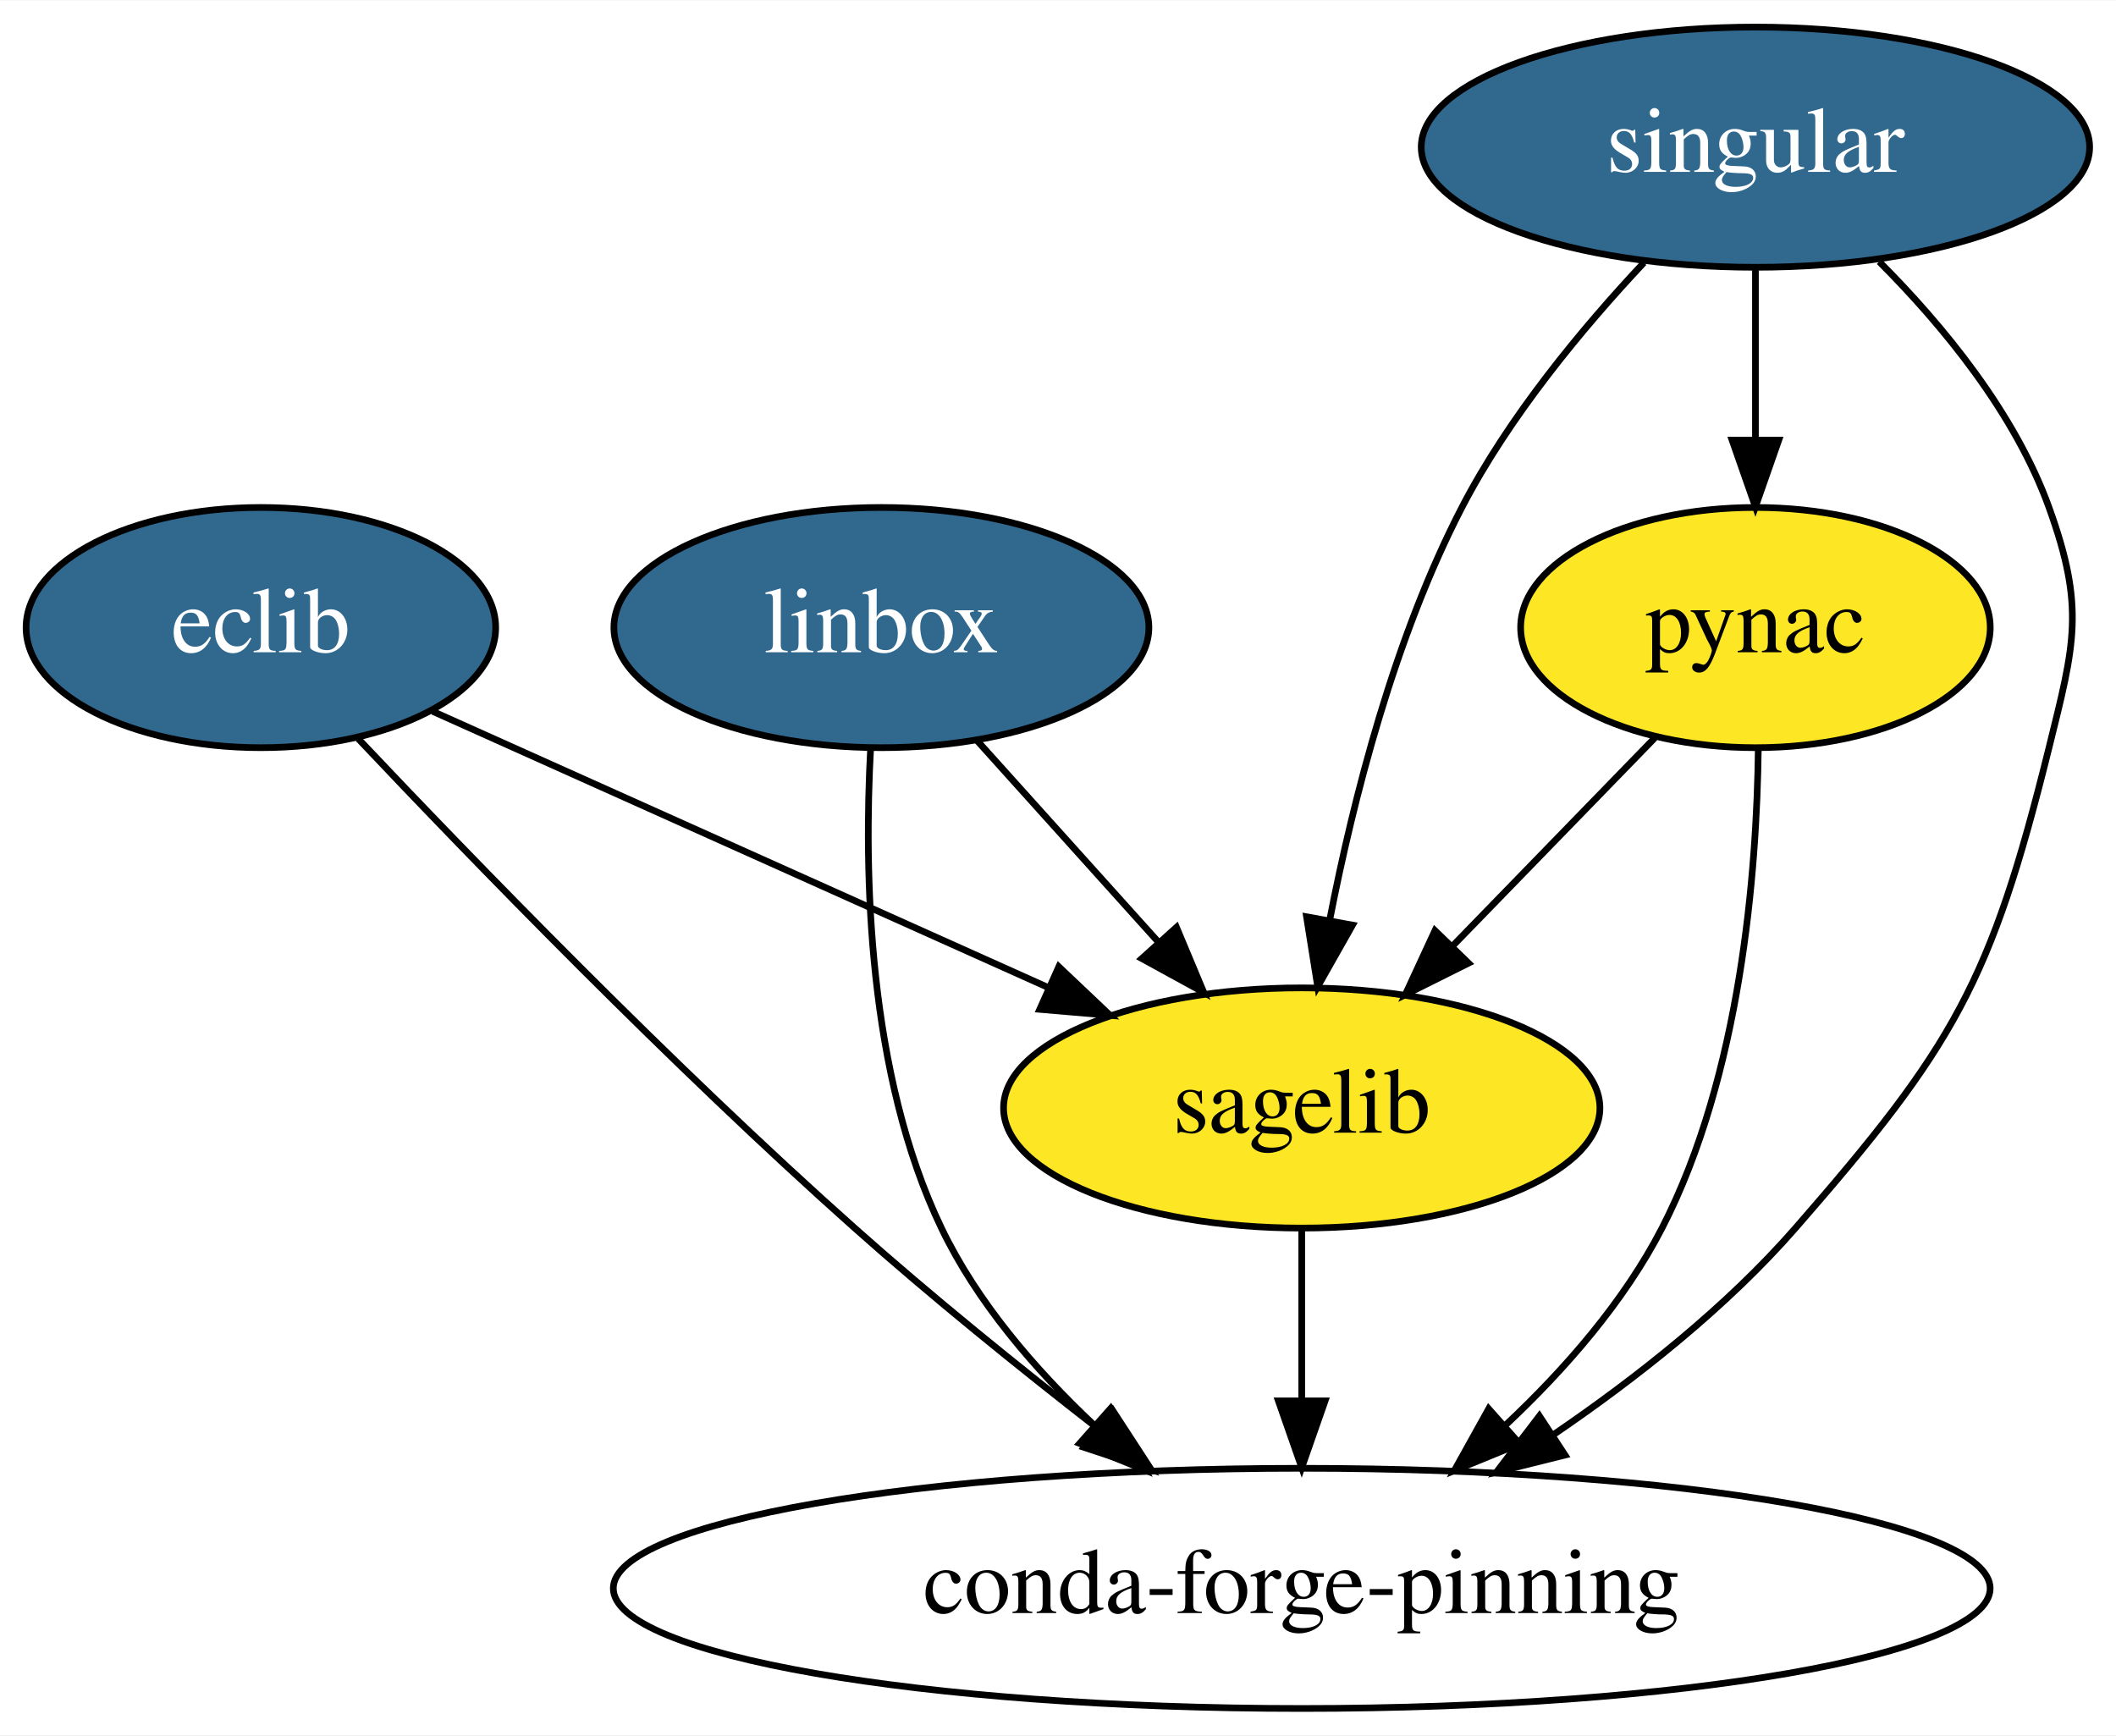
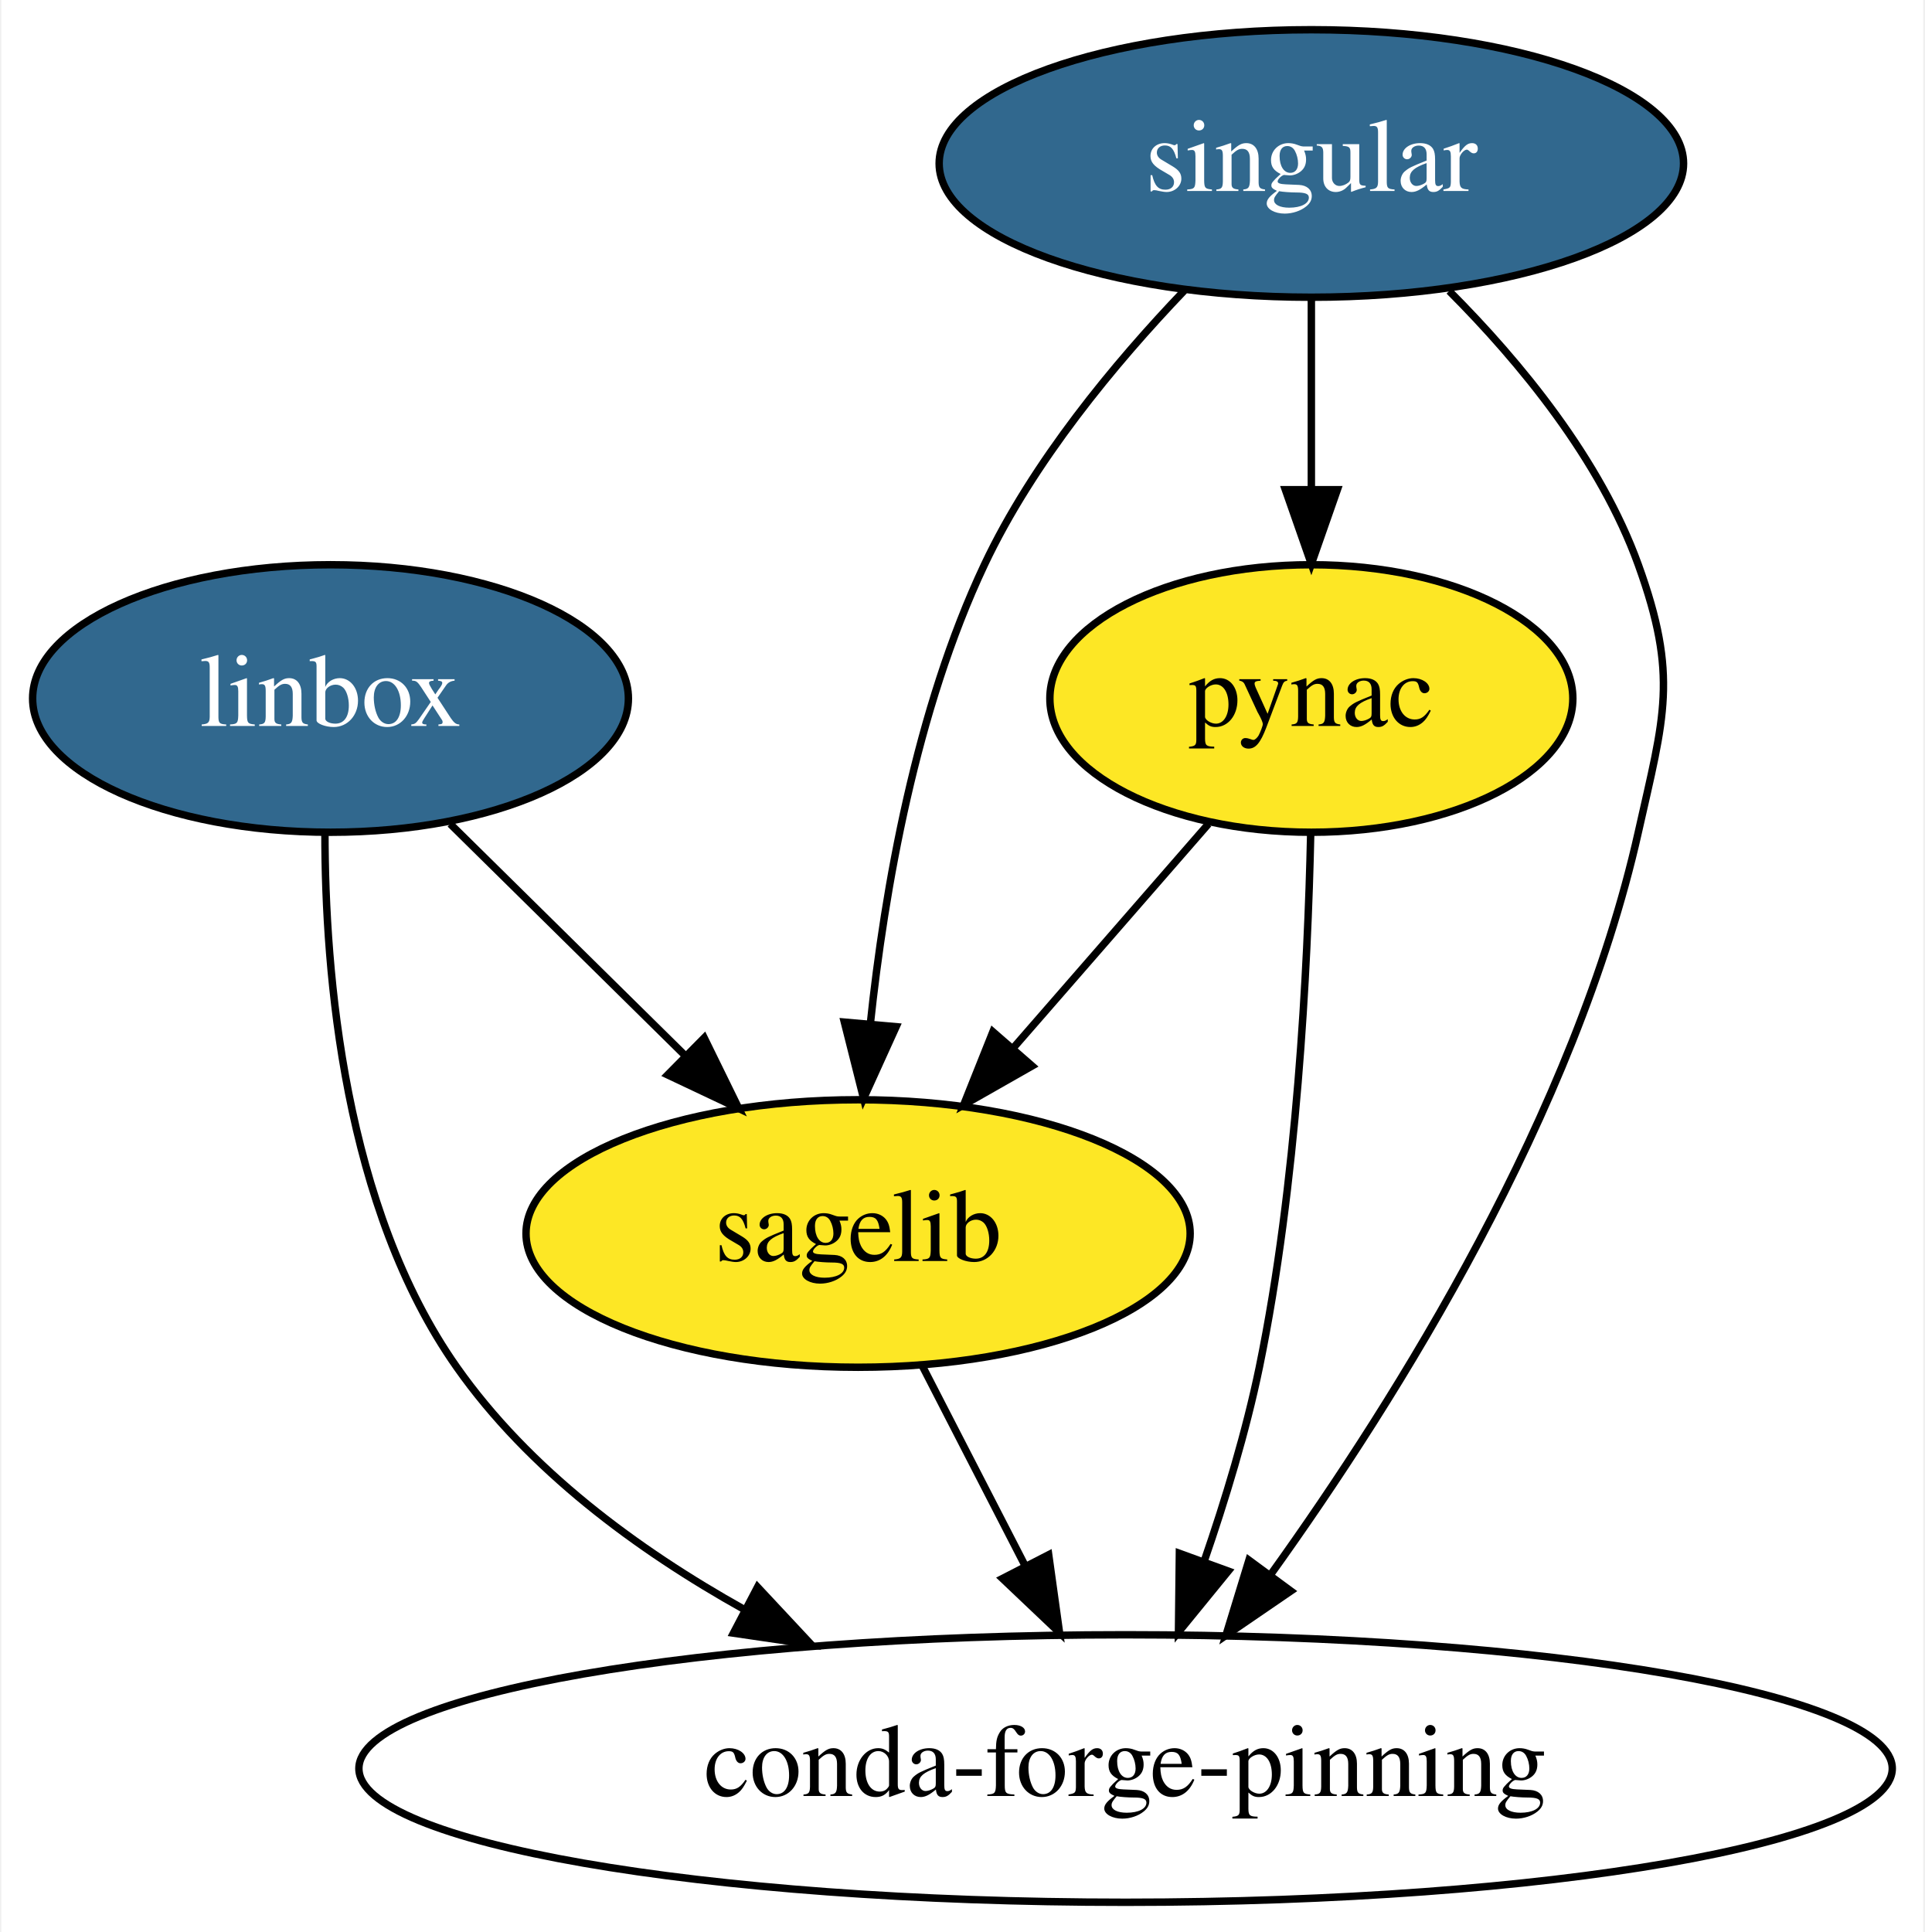
- <svg xmlns="http://www.w3.org/2000/svg" xmlns:xlink="http://www.w3.org/1999/xlink" width="317pt" height="260pt" viewBox="0.00 0.00 317.14 260.00">
+ <svg xmlns="http://www.w3.org/2000/svg" xmlns:xlink="http://www.w3.org/1999/xlink" width="259pt" height="260pt" viewBox="0.00 0.00 258.64 260.00">
  <g id="graph0" class="graph" transform="scale(1 1) rotate(0) translate(4 256)">
-     <polygon fill="white" stroke="transparent" points="-4,4 -4,-256 313.14,-256 313.14,4 -4,4" />
+     <polygon fill="white" stroke="transparent" points="-4,4 -4,-256 254.64,-256 254.64,4 -4,4" />
    <g id="node1" class="node">
      <g id="a_node1">
-         <a xlink:href="https://github.com/conda-forge/eclib-feedstock/pull/17" xlink:title="eclib">
-           <ellipse fill="#31688e" stroke="black" cx="35.1" cy="-162" rx="35.19" ry="18" />
-           <text text-anchor="middle" x="35.1" y="-158.3" font-family="Times,serif" font-size="14.00" fill="white">eclib</text>
+         <a xlink:href="https://github.com/conda-forge/linbox-feedstock/pull/20" xlink:title="linbox">
+           <ellipse fill="#31688e" stroke="black" cx="40.3" cy="-162" rx="40.09" ry="18" />
+           <text text-anchor="middle" x="40.3" y="-158.3" font-family="Times,serif" font-size="14.00" fill="white">linbox</text>
        </a>
      </g>
    </g>
-     <g id="node4" class="node">
-       <g id="a_node4">
+     <g id="node3" class="node">
+       <g id="a_node3">
        <a xlink:href="https://github.com/conda-forge/sagelib-feedstock" xlink:title="sagelib">
-           <ellipse fill="#fde725" stroke="black" cx="191.1" cy="-90" rx="44.69" ry="18" />
-           <text text-anchor="middle" x="191.1" y="-86.3" font-family="Times,serif" font-size="14.00">sagelib</text>
+           <ellipse fill="#fde725" stroke="black" cx="111.3" cy="-90" rx="44.69" ry="18" />
+           <text text-anchor="middle" x="111.3" y="-86.3" font-family="Times,serif" font-size="14.00">sagelib</text>
        </a>
      </g>
    </g>
    <g id="edge1" class="edge">
-       <path fill="none" stroke="black" d="M60.86,-149.44C85.97,-138.17 124.46,-120.9 153.09,-108.06" />
-       <polygon fill="black" stroke="black" points="154.69,-111.17 162.38,-103.88 151.83,-104.78 154.69,-111.17" />
+       <path fill="none" stroke="black" d="M56.41,-145.12C65.76,-135.9 77.7,-124.13 88.05,-113.92" />
+       <polygon fill="black" stroke="black" points="90.59,-116.33 95.25,-106.82 85.67,-111.35 90.59,-116.33" />
    </g>
-     <g id="node6" class="node">
-       <ellipse fill="none" stroke="black" cx="191.1" cy="-18" rx="103.18" ry="18" />
-       <text text-anchor="middle" x="191.1" y="-14.3" font-family="Times,serif" font-size="14.00">conda-forge-pinning</text>
+     <g id="node5" class="node">
+       <ellipse fill="none" stroke="black" cx="147.3" cy="-18" rx="103.18" ry="18" />
+       <text text-anchor="middle" x="147.3" y="-14.3" font-family="Times,serif" font-size="14.00">conda-forge-pinning</text>
    </g>
    <g id="edge2" class="edge">
-       <path fill="none" stroke="black" d="M49.7,-145.33C66.92,-127.11 96.68,-96.41 124.1,-72 135.6,-61.76 148.79,-51.11 160.41,-42.07" />
-       <polygon fill="black" stroke="black" points="162.76,-44.68 168.54,-35.8 158.48,-39.13 162.76,-44.68" />
+       <path fill="none" stroke="black" d="M39.55,-144C39.54,-124.81 42.17,-93.48 57.3,-72 66.98,-58.25 81.46,-47.51 95.99,-39.4" />
+       <polygon fill="black" stroke="black" points="97.77,-42.42 105,-34.68 94.52,-36.22 97.77,-42.42" />
    </g>
    <g id="node2" class="node">
      <g id="a_node2">
-         <a xlink:href="https://github.com/conda-forge/linbox-feedstock/pull/20" xlink:title="linbox">
-           <ellipse fill="#31688e" stroke="black" cx="128.1" cy="-162" rx="40.09" ry="18" />
-           <text text-anchor="middle" x="128.1" y="-158.3" font-family="Times,serif" font-size="14.00" fill="white">linbox</text>
+         <a xlink:href="https://github.com/conda-forge/pynac-feedstock" xlink:title="pynac">
+           <ellipse fill="#fde725" stroke="black" cx="172.3" cy="-162" rx="35.19" ry="18" />
+           <text text-anchor="middle" x="172.3" y="-158.3" font-family="Times,serif" font-size="14.00">pynac</text>
        </a>
      </g>
    </g>
    <g id="edge3" class="edge">
-       <path fill="none" stroke="black" d="M142.39,-145.12C150.41,-136.2 160.58,-124.91 169.55,-114.94" />
-       <polygon fill="black" stroke="black" points="172.33,-117.08 176.42,-107.31 167.13,-112.4 172.33,-117.08" />
+       <path fill="none" stroke="black" d="M158.45,-145.12C150.69,-136.2 140.84,-124.91 132.16,-114.94" />
+       <polygon fill="black" stroke="black" points="134.72,-112.55 125.51,-107.31 129.44,-117.15 134.72,-112.55" />
    </g>
    <g id="edge4" class="edge">
-       <path fill="none" stroke="black" d="M126.49,-144.01C125.47,-125.39 126,-95.1 137.1,-72 142.42,-60.92 151.07,-50.86 159.9,-42.55" />
-       <polygon fill="black" stroke="black" points="162.45,-44.96 167.63,-35.72 157.81,-39.72 162.45,-44.96" />
+       <path fill="none" stroke="black" d="M172.21,-143.76C171.82,-125.7 170.36,-96.59 165.3,-72 163.51,-63.34 160.72,-54.14 157.87,-45.88" />
+       <polygon fill="black" stroke="black" points="161.12,-44.57 154.42,-36.36 154.54,-46.96 161.12,-44.57" />
    </g>
-     <g id="node3" class="node">
-       <g id="a_node3">
-         <a xlink:href="https://github.com/conda-forge/pynac-feedstock" xlink:title="pynac">
-           <ellipse fill="#fde725" stroke="black" cx="259.1" cy="-162" rx="35.19" ry="18" />
-           <text text-anchor="middle" x="259.1" y="-158.3" font-family="Times,serif" font-size="14.00">pynac</text>
+     <g id="edge5" class="edge">
+       <path fill="none" stroke="black" d="M120.01,-72.05C124.15,-64.01 129.19,-54.2 133.81,-45.23" />
+       <polygon fill="black" stroke="black" points="136.95,-46.77 138.41,-36.28 130.73,-43.57 136.95,-46.77" />
+     </g>
+     <g id="node4" class="node">
+       <g id="a_node4">
+         <a xlink:href="https://github.com/conda-forge/singular-feedstock/pull/12" xlink:title="singular">
+           <ellipse fill="#31688e" stroke="black" cx="172.3" cy="-234" rx="50.09" ry="18" />
+           <text text-anchor="middle" x="172.3" y="-230.3" font-family="Times,serif" font-size="14.00" fill="white">singular</text>
        </a>
      </g>
    </g>
-     <g id="edge5" class="edge">
-       <path fill="none" stroke="black" d="M244.01,-145.46C235.15,-136.35 223.79,-124.65 213.86,-114.43" />
-       <polygon fill="black" stroke="black" points="216.1,-111.71 206.62,-106.98 211.07,-116.59 216.1,-111.71" />
-     </g>
    <g id="edge6" class="edge">
-       <path fill="none" stroke="black" d="M259.53,-143.96C259.31,-125.29 256.91,-94.95 245.1,-72 239.42,-60.98 230.6,-50.88 221.71,-42.53" />
-       <polygon fill="black" stroke="black" points="223.77,-39.67 213.97,-35.65 219.12,-44.91 223.77,-39.67" />
+       <path fill="none" stroke="black" d="M172.3,-215.7C172.3,-207.98 172.3,-198.71 172.3,-190.11" />
+       <polygon fill="black" stroke="black" points="175.8,-190.1 172.3,-180.1 168.8,-190.1 175.8,-190.1" />
    </g>
    <g id="edge7" class="edge">
-       <path fill="none" stroke="black" d="M191.1,-71.7C191.1,-63.98 191.1,-54.71 191.1,-46.11" />
-       <polygon fill="black" stroke="black" points="194.6,-46.1 191.1,-36.1 187.6,-46.1 194.6,-46.1" />
-     </g>
-     <g id="node5" class="node">
-       <g id="a_node5">
-         <a xlink:href="https://github.com/conda-forge/singular-feedstock/pull/12" xlink:title="singular">
-           <ellipse fill="#31688e" stroke="black" cx="259.1" cy="-234" rx="50.09" ry="18" />
-           <text text-anchor="middle" x="259.1" y="-230.3" font-family="Times,serif" font-size="14.00" fill="white">singular</text>
-         </a>
-       </g>
+       <path fill="none" stroke="black" d="M155.19,-216.88C145.83,-207.09 134.83,-193.84 128.3,-180 119.09,-160.5 114.87,-136.36 112.94,-118.14" />
+       <polygon fill="black" stroke="black" points="116.42,-117.83 112.04,-108.18 109.45,-118.45 116.42,-117.83" />
    </g>
    <g id="edge8" class="edge">
-       <path fill="none" stroke="black" d="M259.1,-215.7C259.1,-207.98 259.1,-198.71 259.1,-190.11" />
-       <polygon fill="black" stroke="black" points="262.6,-190.1 259.1,-180.1 255.6,-190.1 262.6,-190.1" />
-     </g>
-     <g id="edge9" class="edge">
-       <path fill="none" stroke="black" d="M242.38,-216.69C233.14,-206.84 222.14,-193.59 215.1,-180 205,-160.52 198.84,-136.38 195.29,-118.16" />
-       <polygon fill="black" stroke="black" points="198.71,-117.41 193.49,-108.19 191.82,-118.66 198.71,-117.41" />
-     </g>
-     <g id="edge10" class="edge">
-       <path fill="none" stroke="black" d="M277.65,-216.84C287.24,-207.23 297.98,-194.17 303.1,-180 308.53,-164.95 306.94,-159.53 303.1,-144 294.4,-108.88 288.89,-99.26 265.1,-72 254.8,-60.2 241.38,-49.59 228.8,-41.02" />
-       <polygon fill="black" stroke="black" points="230.56,-37.98 220.28,-35.42 226.72,-43.84 230.56,-37.98" />
+       <path fill="none" stroke="black" d="M190.85,-216.84C200.44,-207.23 211.18,-194.17 216.3,-180 221.73,-164.95 219.8,-159.61 216.3,-144 207.84,-106.3 184.11,-68.17 166.83,-44.11" />
+       <polygon fill="black" stroke="black" points="169.54,-41.89 160.8,-35.91 163.9,-46.04 169.54,-41.89" />
    </g>
  </g>
</svg>
